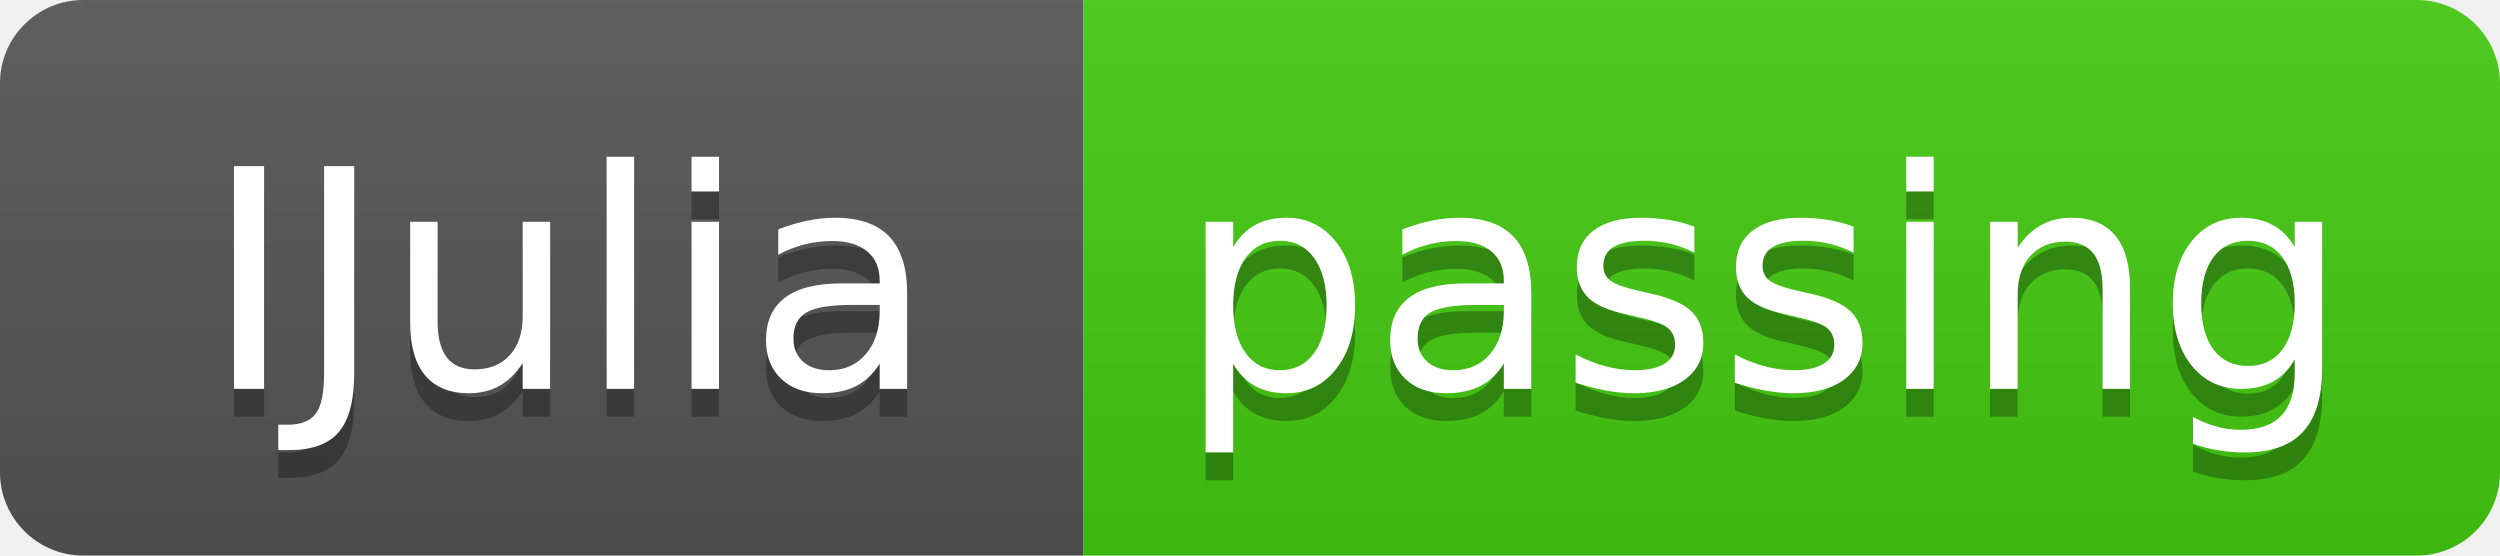
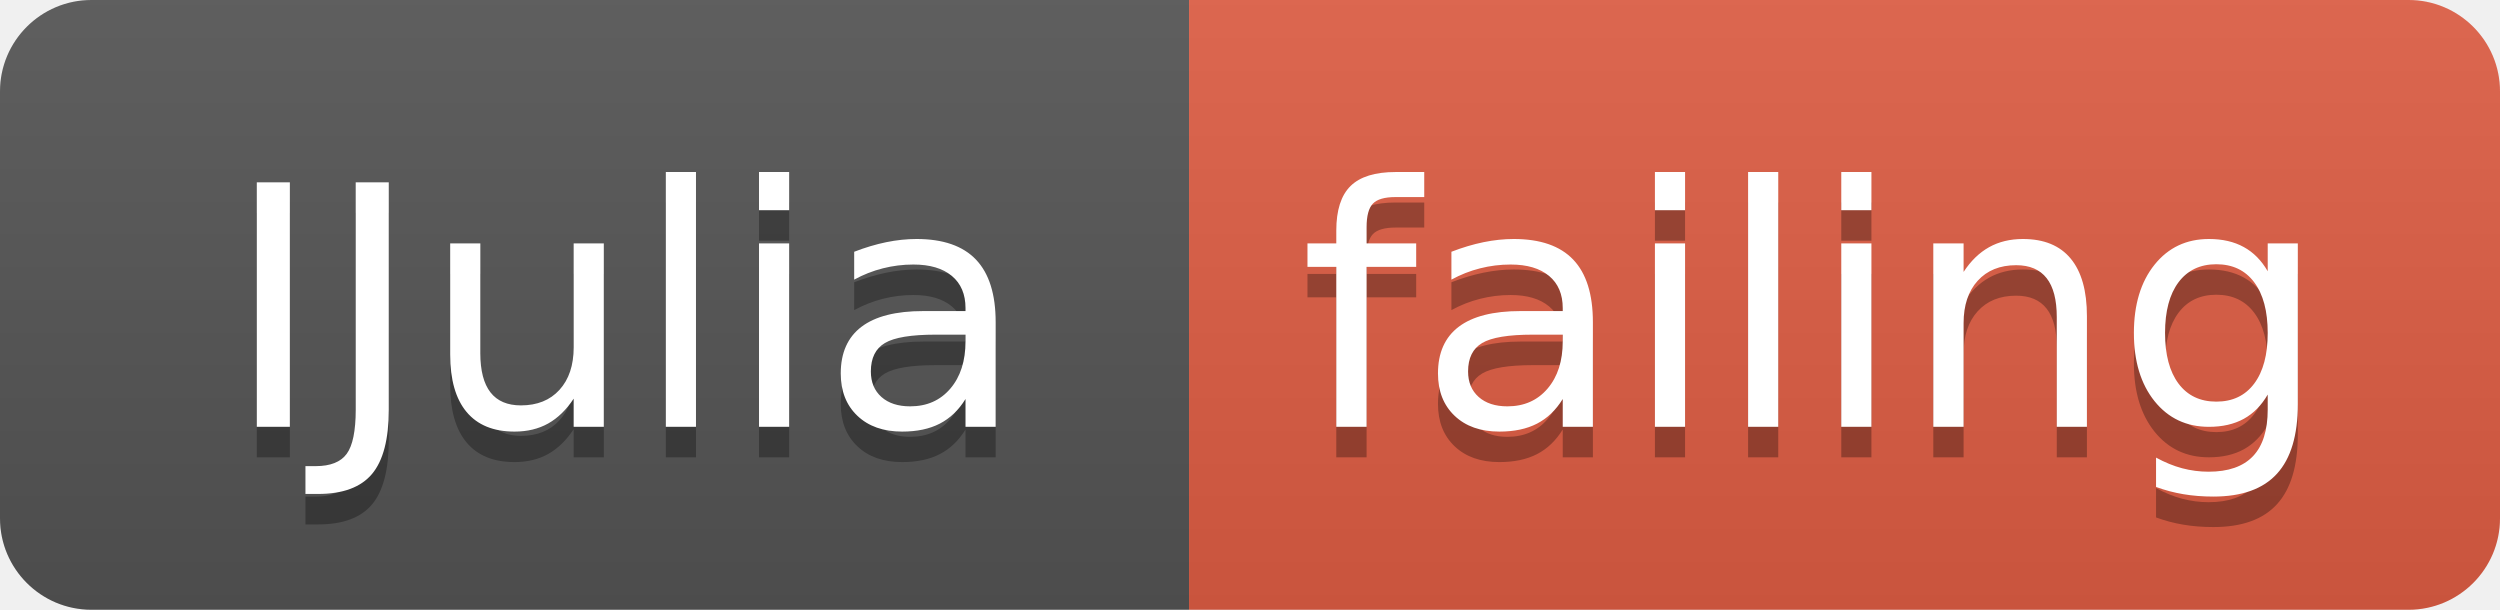
- <svg xmlns="http://www.w3.org/2000/svg" width="90" height="20">
+ <svg xmlns="http://www.w3.org/2000/svg" width="82" height="20">
  <linearGradient id="smooth" x2="0" y2="100%">
    <stop offset="0" stop-color="#bbb" stop-opacity=".1" />
    <stop offset="1" stop-opacity=".1" />
  </linearGradient>
  <clipPath id="round">
-     <rect width="90" height="20" rx="3" fill="#fff" />
+     <rect width="82" height="20" rx="3" fill="#fff" />
  </clipPath>
  <g clip-path="url(#round)">
    <rect width="39" height="20" fill="#555" />
-     <rect x="39" width="51" height="20" fill="#4c1" />
-     <rect width="90" height="20" fill="url(#smooth)" />
+     <rect x="39" width="43" height="20" fill="#e05d44" />
+     <rect width="82" height="20" fill="url(#smooth)" />
  </g>
  <g fill="#fff" text-anchor="middle" font-family="DejaVu Sans,Verdana,Geneva,sans-serif" font-size="110">
    <text x="205" y="150" fill="#010101" fill-opacity=".3" transform="scale(0.1)" textLength="290" lengthAdjust="spacing">IJulia</text>
    <text x="205" y="140" transform="scale(0.1)" textLength="290" lengthAdjust="spacing">IJulia</text>
-     <text x="635" y="150" fill="#010101" fill-opacity=".3" transform="scale(0.1)" textLength="410" lengthAdjust="spacing">passing</text>
-     <text x="635" y="140" transform="scale(0.1)" textLength="410" lengthAdjust="spacing">passing</text>
+     <text x="595" y="150" fill="#010101" fill-opacity=".3" transform="scale(0.1)" textLength="330" lengthAdjust="spacing">failing</text>
+     <text x="595" y="140" transform="scale(0.1)" textLength="330" lengthAdjust="spacing">failing</text>
  </g>
</svg>
